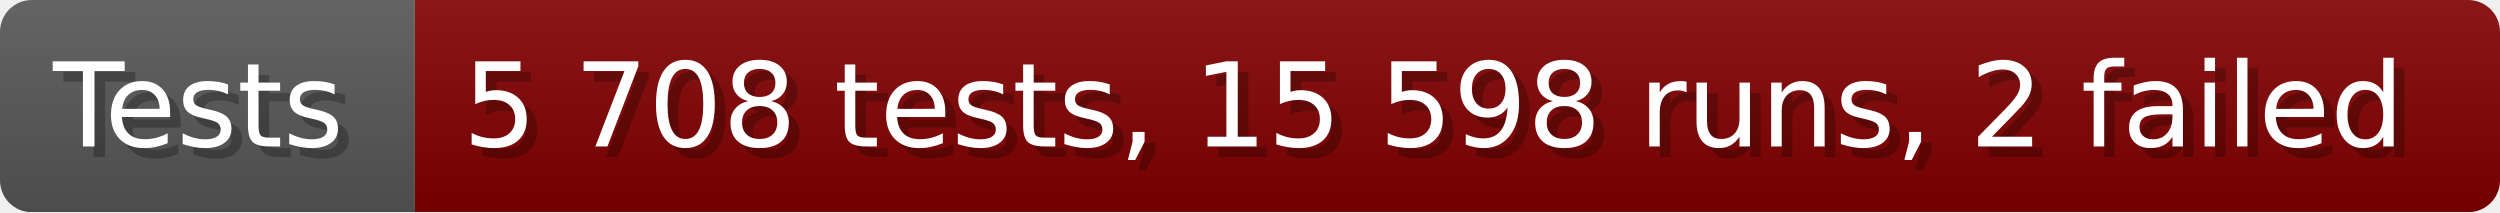
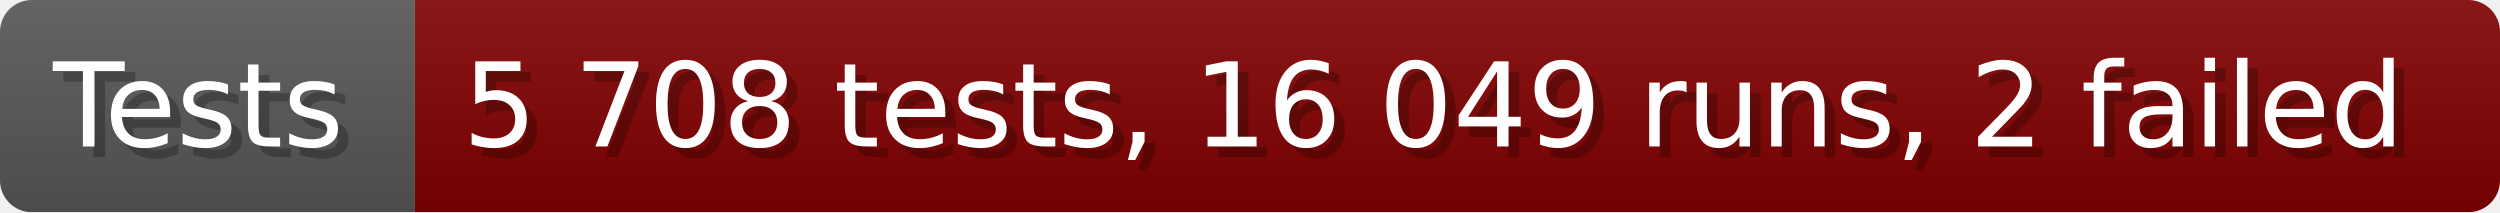
- <svg xmlns="http://www.w3.org/2000/svg" width="235.6" height="20" viewBox="0 0 2356 200" role="img" aria-label="Tests: 5 708 tests, 15 598 runs, 2 failed">
+ <svg xmlns="http://www.w3.org/2000/svg" width="235.6" height="20" viewBox="0 0 2356 200" role="img" aria-label="Tests: 5 708 tests, 16 049 runs, 2 failed">
  <linearGradient id="a" x2="0" y2="100%">
    <stop offset="0" stop-opacity=".1" stop-color="#EEE" />
    <stop offset="1" stop-opacity=".1" />
  </linearGradient>
  <mask id="m">
    <rect width="2356" height="200" rx="30" fill="#FFF" />
  </mask>
  <g mask="url(#m)">
    <rect width="391" height="200" fill="#555" />
    <rect width="1965" height="200" fill="#800000" x="391" />
    <rect width="2356" height="200" fill="url(#a)" />
  </g>
  <g aria-hidden="true" fill="#fff" text-anchor="start" font-family="Verdana,DejaVu Sans,sans-serif" font-size="110">
    <text x="60" y="148" textLength="291" fill="#000" opacity="0.25">Tests</text>
    <text x="50" y="138" textLength="291">Tests</text>
-     <text x="446" y="148" textLength="1865" fill="#000" opacity="0.25">5 708 tests, 15 598 runs, 2 failed</text>
-     <text x="436" y="138" textLength="1865">5 708 tests, 15 598 runs, 2 failed</text>
+     <text x="446" y="148" textLength="1865" fill="#000" opacity="0.25">5 708 tests, 16 049 runs, 2 failed</text>
+     <text x="436" y="138" textLength="1865">5 708 tests, 16 049 runs, 2 failed</text>
  </g>
</svg>
